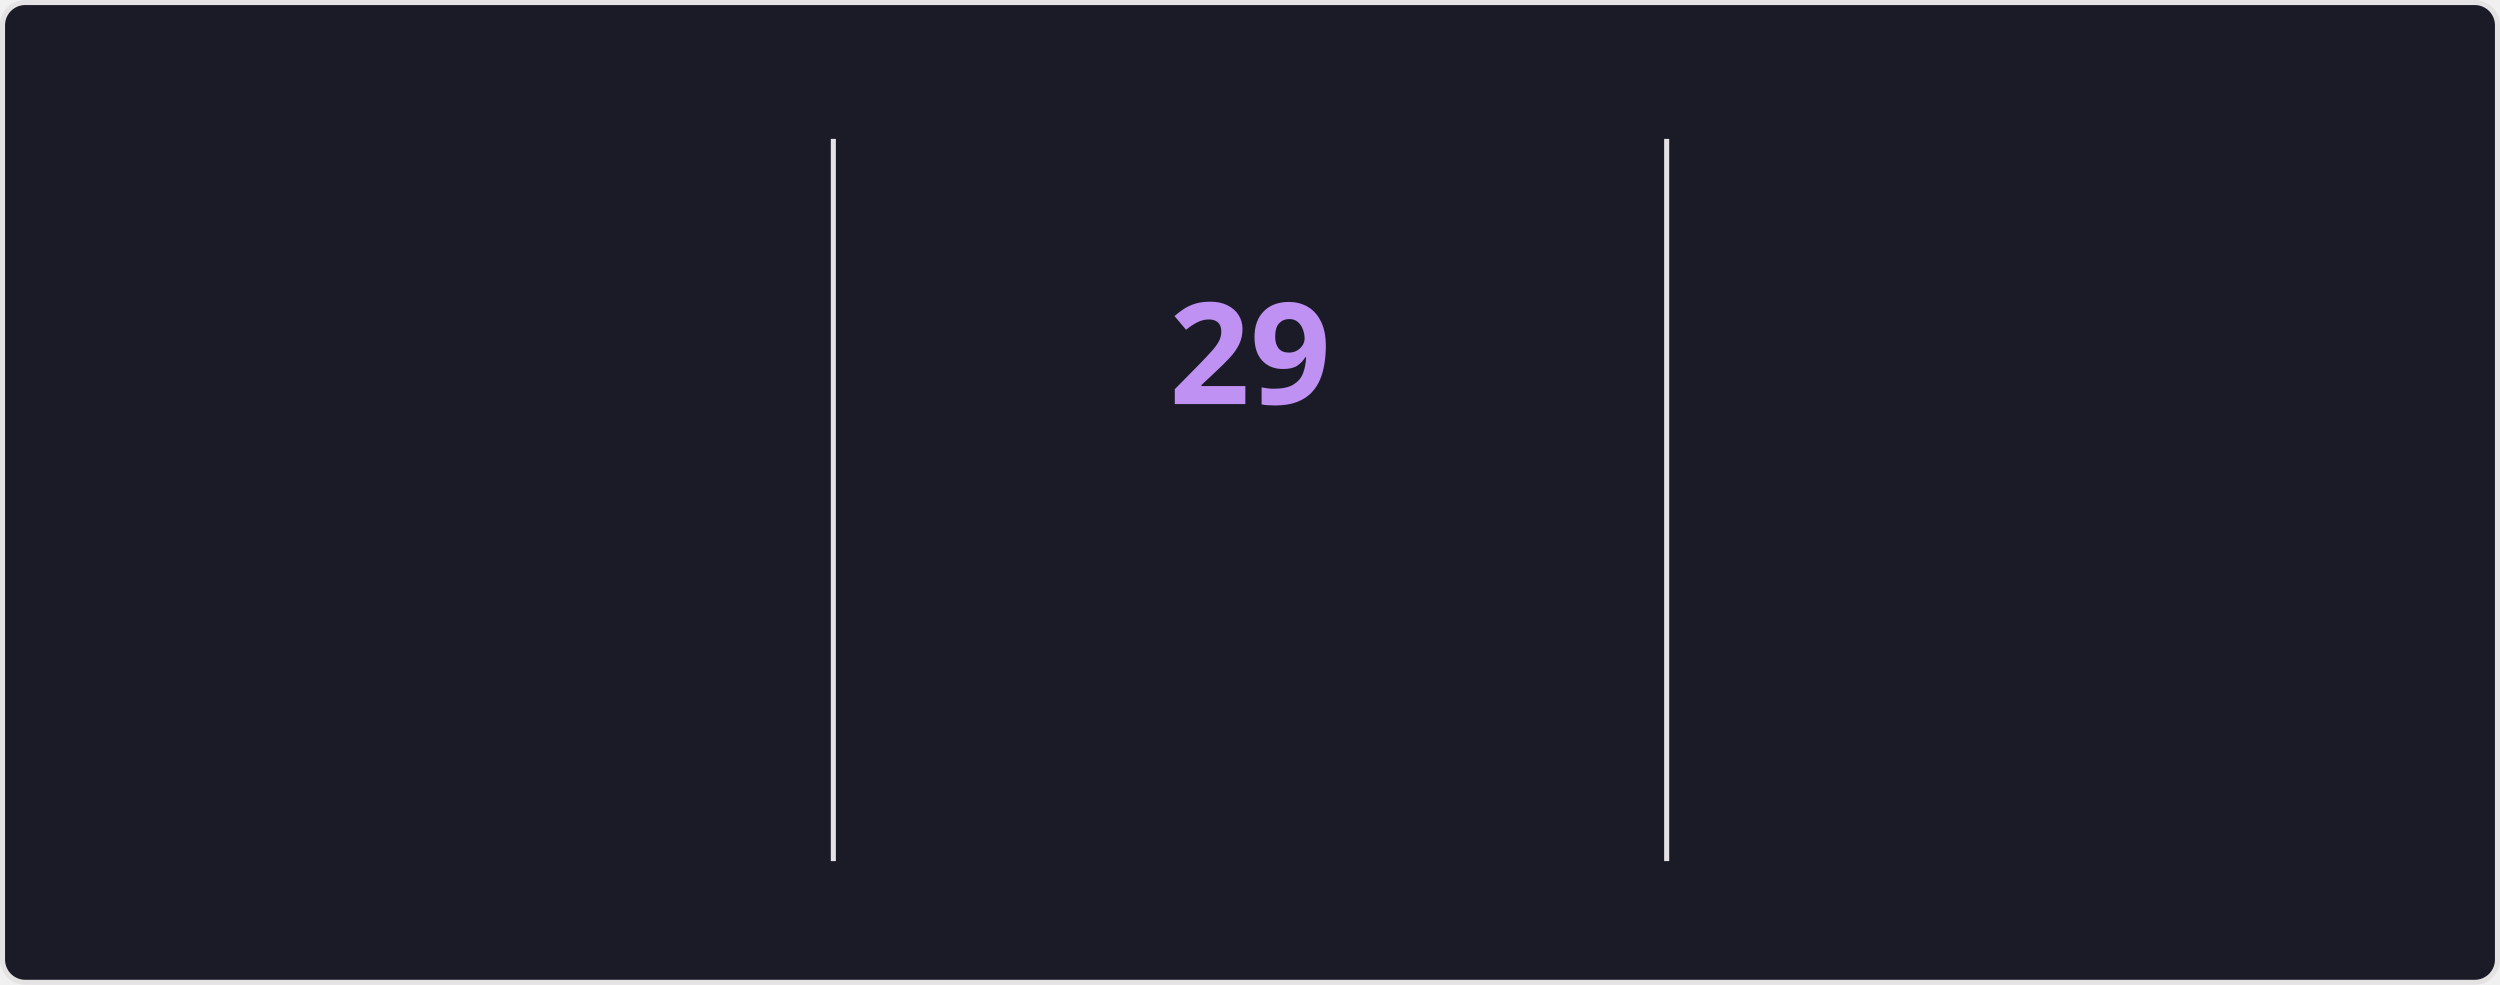
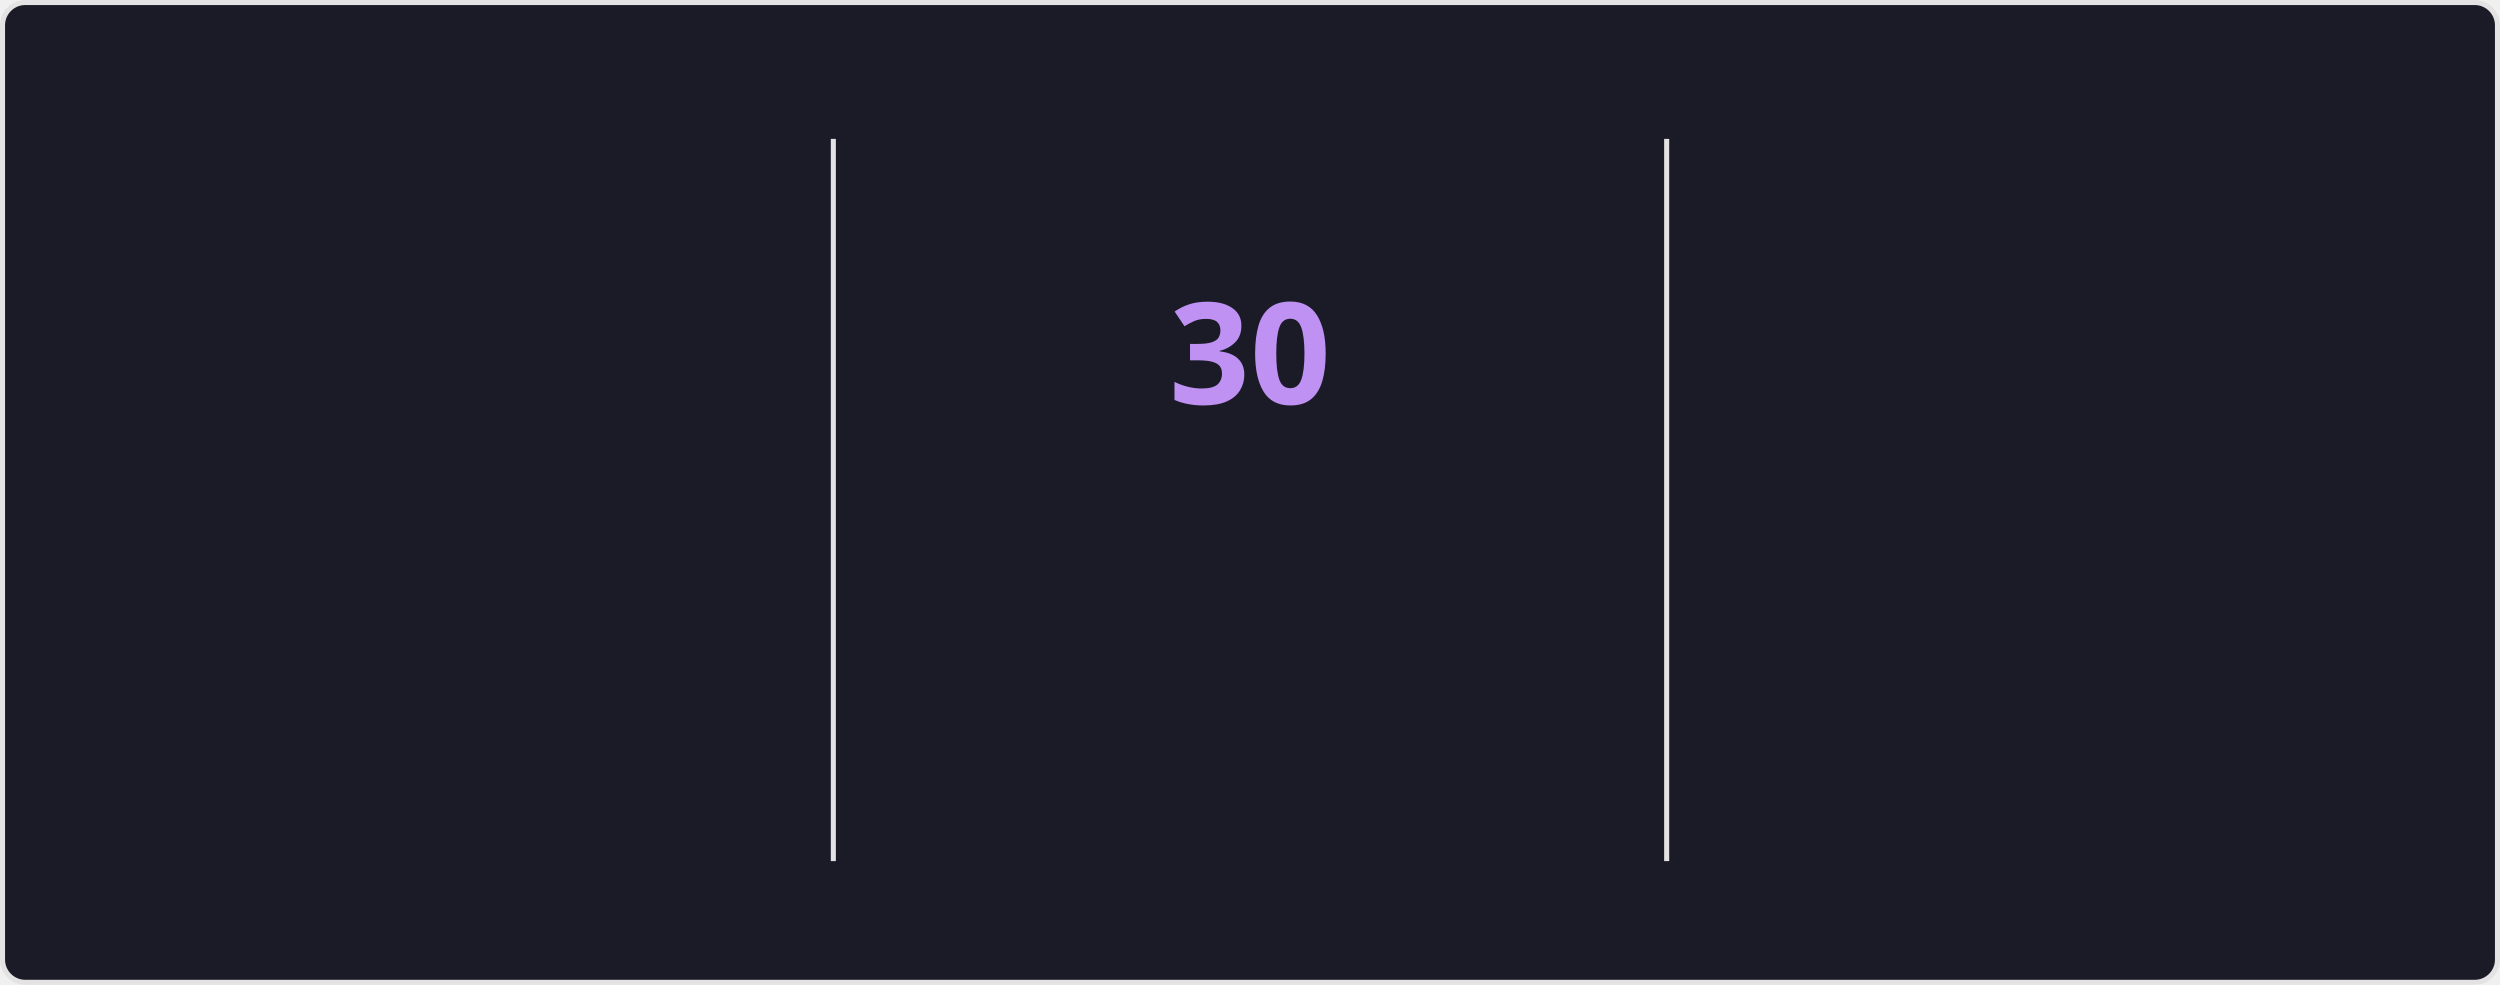
<svg xmlns="http://www.w3.org/2000/svg" style="isolation: isolate" viewBox="0 0 495 195" width="495px" height="195px" direction="ltr">
  <style>
    @keyframes currstreak {
      0% { font-size: 3px; opacity: 0.2; }
      80% { font-size: 34px; opacity: 1; }
      100% { font-size: 28px; opacity: 1; }
    }
    @keyframes fadein {
      0% { opacity: 0; }
      100% { opacity: 1; }
    }
    .big-number {
      font-family: "Segoe UI", Ubuntu, sans-serif;
      font-weight: 700;
      font-size: 28px;
      fill: #70a5fd;
    }
    .label {
      font-family: "Segoe UI", Ubuntu, sans-serif;
      font-weight: 400;
      font-size: 14px;
      fill: #70a5fd;
    }
    .range-text {
      font-family: "Segoe UI", Ubuntu, sans-serif;
      font-weight: 400;
      font-size: 12px;
      fill: #38bdae;
    }
    .current-streak-num {
      font-family: "Segoe UI", Ubuntu, sans-serif;
      font-weight: 700;
      font-size: 28px;
      fill: #bf91f3;
    }</style>
  <defs>
    <clipPath id="outer_rectangle">
      <rect width="495" height="195" rx="4.5" />
    </clipPath>
    <mask id="mask_out_ring_behind_fire">
      <rect width="495" height="195" fill="white" />
      <ellipse id="mask-ellipse" cx="247.5" cy="32" rx="13" ry="18" fill="black" />
    </mask>
  </defs>
  <g clip-path="url(#outer_rectangle)">
    <g style="isolation: isolate">
      <rect fill="#1a1b27" rx="4.5" x="0.5" y="0.5" width="494" height="194" stroke="#e4e2e2" />
    </g>
    <g style="isolation: isolate">
      <line x1="165" y1="28" x2="165" y2="170" vector-effect="non-scaling-stroke" stroke-width="1" stroke="#e4e2e2" stroke-linejoin="miter" stroke-linecap="square" stroke-miterlimit="3" />
      <line x1="330" y1="28" x2="330" y2="170" vector-effect="non-scaling-stroke" stroke-width="1" stroke="#e4e2e2" stroke-linejoin="miter" stroke-linecap="square" stroke-miterlimit="3" />
    </g>
    <g style="isolation: isolate">
      <g transform="translate(82.5, 48)">
        <text x="0" y="32" stroke-width="0" text-anchor="middle" class="big-number" style="opacity: 0; animation: fadein 0.5s linear forwards 0.6s">
            3.9K
          </text>
      </g>
      <g transform="translate(82.5, 84)">
        <text x="0" y="32" stroke-width="0" text-anchor="middle" class="label" style="opacity: 0; animation: fadein 0.5s linear forwards 0.7s">
            Total Contributions
          </text>
      </g>
      <g transform="translate(82.5, 114)">
        <text x="0" y="32" stroke-width="0" text-anchor="middle" class="range-text" style="opacity: 0; animation: fadein 0.5s linear forwards 0.8s">
            Oct 12 - Present
          </text>
      </g>
    </g>
    <g style="isolation: isolate">
      <g mask="url(#mask_out_ring_behind_fire)">
        <circle cx="247.5" cy="71" r="40" fill="none" stroke="#70a5fd" stroke-width="5" style="opacity: 0; animation: fadein 0.5s linear forwards 0.4s" />
      </g>
      <g transform="translate(247.5, 19.5)" stroke-opacity="0" style="opacity: 0; animation: fadein 0.5s linear forwards 0.6s">
        <path d="M -12 -0.5 L 15 -0.5 L 15 23.5 L -12 23.5 L -12 -0.5 Z" fill="none" />
        <path d="M 1.5 0.67 C 1.5 0.67 2.24 3.32 2.24 5.47 C 2.24 7.53 0.89 9.2 -1.17 9.2 C -3.23 9.2 -4.79 7.53 -4.79 5.47 L -4.76 5.11 C -6.78 7.51 -8 10.62 -8 13.99 C -8 18.41 -4.42 22 0 22 C 4.42 22 8 18.41 8 13.99 C 8 8.6 5.41 3.79 1.5 0.67 Z M -0.29 19 C -2.07 19 -3.51 17.6 -3.51 15.86 C -3.51 14.24 -2.46 13.1 -0.7 12.74 C 1.07 12.38 2.9 11.53 3.92 10.16 C 4.31 11.45 4.51 12.81 4.51 14.2 C 4.51 16.85 2.36 19 -0.29 19 Z" fill="#70a5fd" stroke-opacity="0" />
      </g>
      <g transform="translate(247.5, 48)">
        <text x="0" y="32" stroke-width="0" text-anchor="middle" class="current-streak-num" style="animation: currstreak 0.6s linear forwards">
-             29
+             30
          </text>
      </g>
      <g transform="translate(247.5, 108)">
        <text x="0" y="32" stroke-width="0" text-anchor="middle" class="label" style="opacity: 0; animation: fadein 0.5s linear forwards 0.9s">
            Current Streak
          </text>
      </g>
      <g transform="translate(247.5, 145)">
        <text x="0" y="21" stroke-width="0" text-anchor="middle" class="range-text" style="opacity: 0; animation: fadein 0.5s linear forwards 0.9s">
-             Sep 16 - Oct 14
+             Sep 16 - Oct 15
          </text>
      </g>
    </g>
    <g style="isolation: isolate">
      <g transform="translate(412.5, 48)">
        <text x="0" y="32" stroke-width="0" text-anchor="middle" class="big-number" style="opacity: 0; animation: fadein 0.5s linear forwards 1.2s">
            35
          </text>
      </g>
      <g transform="translate(412.5, 84)">
        <text x="0" y="32" stroke-width="0" text-anchor="middle" class="label" style="opacity: 0; animation: fadein 0.5s linear forwards 1.3s">
            Longest Streak
          </text>
      </g>
      <g transform="translate(412.5, 114)">
        <text x="0" y="32" stroke-width="0" text-anchor="middle" class="range-text" style="opacity: 0; animation: fadein 0.5s linear forwards 1.4s">
            Jul 19 - Aug 22
          </text>
      </g>
    </g>
  </g>
</svg>
